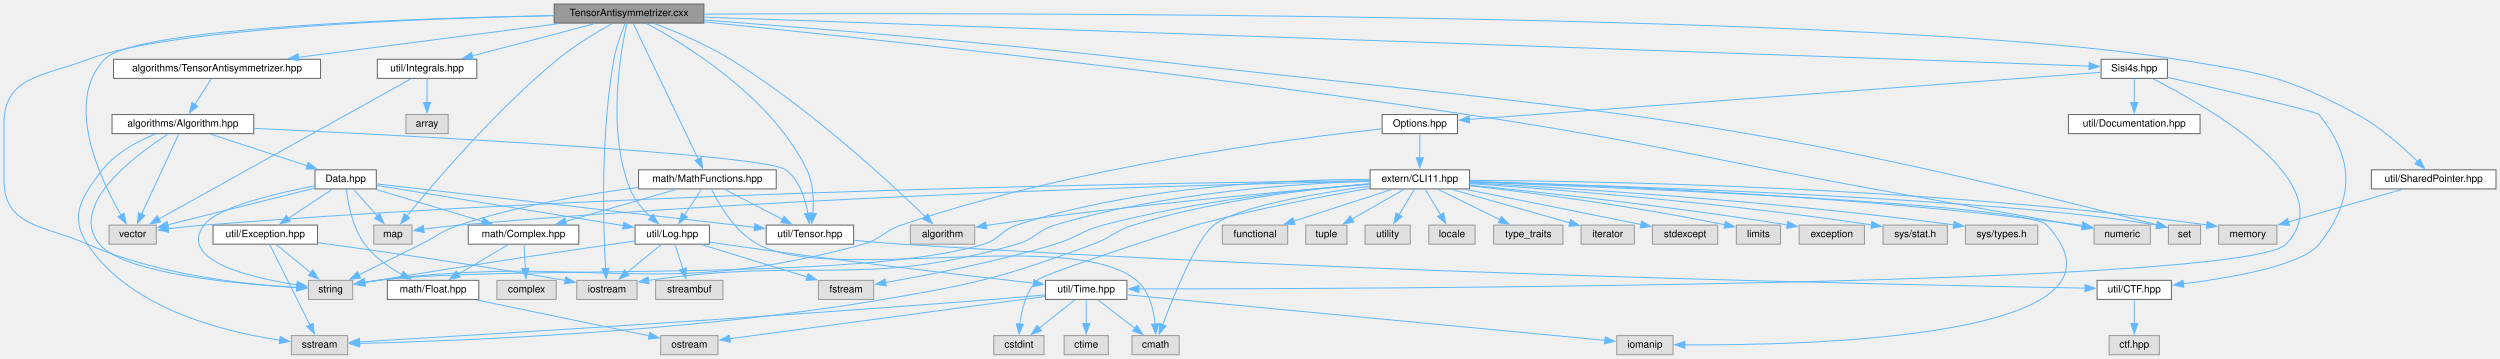
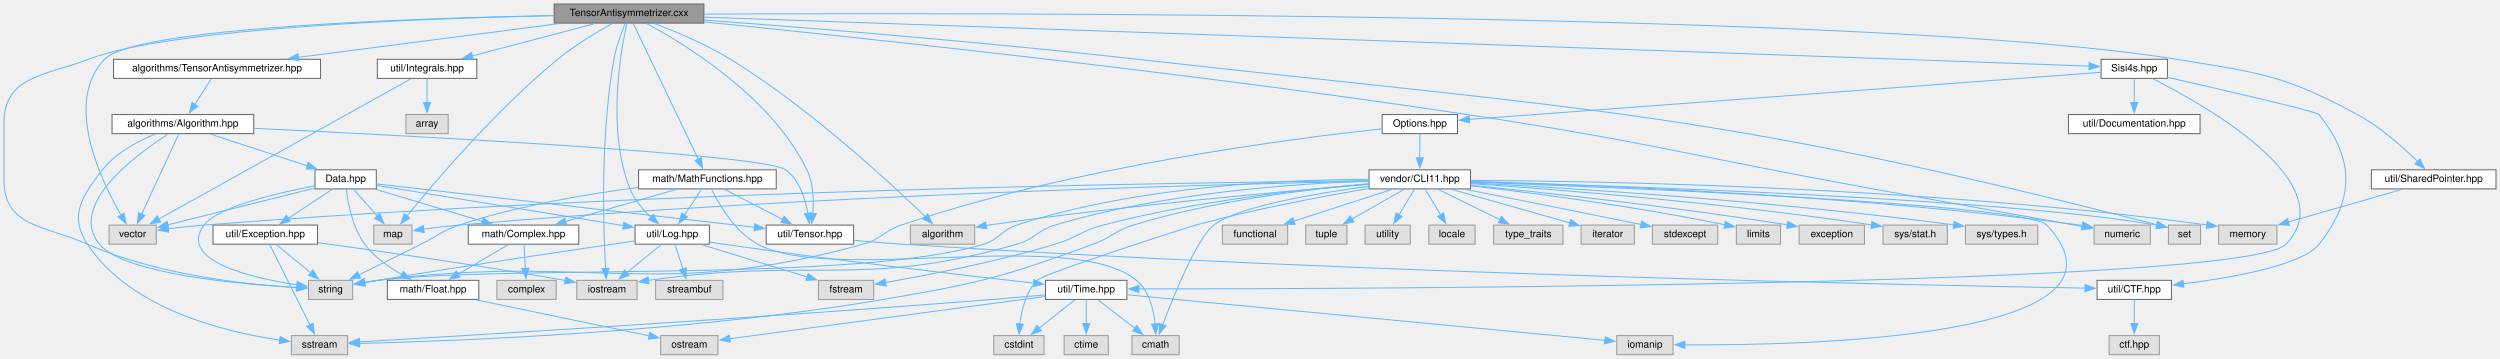
<svg xmlns="http://www.w3.org/2000/svg" xmlns:xlink="http://www.w3.org/1999/xlink" width="2488pt" height="357pt" viewBox="0.00 0.00 2488.00 357.00">
  <g id="graph0" class="graph" transform="scale(1 1) rotate(0) translate(4 353)">
    <g id="node1" class="node">
      <g id="a_node1">
        <a xlink:title=" ">
          <polygon fill="#999999" stroke="#666666" points="696.5,-349 547.5,-349 547.5,-330 696.5,-330 696.5,-349" />
          <text text-anchor="middle" x="622" y="-337" font-family="Helvetica,sans-Serif" font-size="10.00">TensorAntisymmetrizer.cxx</text>
        </a>
      </g>
    </g>
    <g id="node2" class="node">
      <g id="a_node2">
        <a xlink:href="TensorAntisymmetrizer_8hpp.html" target="_top" xlink:title=" ">
          <polygon fill="white" stroke="#666666" points="315,-294 109,-294 109,-275 315,-275 315,-294" />
          <text text-anchor="middle" x="212" y="-282" font-family="Helvetica,sans-Serif" font-size="10.00">algorithms/TensorAntisymmetrizer.hpp</text>
        </a>
      </g>
    </g>
    <g id="edge1" class="edge">
      <path fill="none" stroke="#63b8ff" d="M552.45,-329.51C480.63,-320.23 368.66,-305.75 292.92,-295.96" />
      <polygon fill="#63b8ff" stroke="#63b8ff" points="293.42,-292.5 283.05,-294.68 292.52,-299.44 293.42,-292.5" />
    </g>
    <g id="node5" class="node">
      <g id="a_node5">
        <a xlink:href="Log_8hpp.html" target="_top" xlink:title=" ">
          <polygon fill="white" stroke="#666666" points="702,-129 628,-129 628,-110 702,-110 702,-129" />
          <text text-anchor="middle" x="665" y="-117" font-family="Helvetica,sans-Serif" font-size="10.00">util/Log.hpp</text>
        </a>
      </g>
    </g>
    <g id="edge76" class="edge">
      <path fill="none" stroke="#63b8ff" d="M619.89,-329.77C614.01,-303.61 599.36,-224 623,-165 627.35,-154.14 635.74,-144.38 643.88,-136.8" />
      <polygon fill="#63b8ff" stroke="#63b8ff" points="645.96,-139.62 651.26,-130.45 641.4,-134.31 645.96,-139.62" />
    </g>
    <g id="node13" class="node">
      <g id="a_node13">
        <a xlink:title=" ">
          <polygon fill="#e0e0e0" stroke="#999999" points="347,-74 303,-74 303,-55 347,-55 347,-74" />
          <text text-anchor="middle" x="325" y="-62" font-family="Helvetica,sans-Serif" font-size="10.00">string</text>
        </a>
      </g>
    </g>
    <g id="edge35" class="edge">
      <path fill="none" stroke="#63b8ff" d="M547.23,-337.44C419.88,-334.77 166.63,-325.56 84,-294 40.28,-277.3 0,-277.3 0,-230.5 0,-230.5 0,-230.5 0,-173.5 0,-127.05 40.54,-128.83 83,-110 152.84,-79.02 243.21,-69.61 291.33,-66.75" />
      <polygon fill="#63b8ff" stroke="#63b8ff" points="291.31,-70.26 301.11,-66.23 290.94,-63.27 291.31,-70.26" />
    </g>
    <g id="node14" class="node">
      <g id="a_node14">
        <a xlink:title=" ">
          <polygon fill="#e0e0e0" stroke="#999999" points="630,-74 570,-74 570,-55 630,-55 630,-74" />
          <text text-anchor="middle" x="600" y="-62" font-family="Helvetica,sans-Serif" font-size="10.00">iostream</text>
        </a>
      </g>
    </g>
    <g id="edge82" class="edge">
      <path fill="none" stroke="#63b8ff" d="M618.09,-329.5C614.46,-320.66 609.28,-306.68 607,-294 593.34,-218.03 596.4,-125.61 598.65,-85.58" />
      <polygon fill="#63b8ff" stroke="#63b8ff" points="602.13,-86.02 599.26,-75.82 595.15,-85.59 602.13,-86.02" />
    </g>
    <g id="node20" class="node">
      <g id="a_node20">
        <a xlink:title=" ">
          <polygon fill="#e0e0e0" stroke="#999999" points="406,-129 368,-129 368,-110 406,-110 406,-129" />
          <text text-anchor="middle" x="387" y="-117" font-family="Helvetica,sans-Serif" font-size="10.00">map</text>
        </a>
      </g>
    </g>
    <g id="edge84" class="edge">
      <path fill="none" stroke="#63b8ff" d="M605.13,-329.54C590.21,-321.25 568.21,-308.11 551,-294 489.42,-243.51 427.9,-171.09 401.03,-138.08" />
      <polygon fill="#63b8ff" stroke="#63b8ff" points="403.8,-135.94 394.8,-130.36 398.35,-140.34 403.8,-135.94" />
    </g>
    <g id="node21" class="node">
      <g id="a_node21">
        <a xlink:title=" ">
          <polygon fill="#e0e0e0" stroke="#999999" points="151.5,-129 104.5,-129 104.5,-110 151.5,-110 151.5,-129" />
          <text text-anchor="middle" x="128" y="-117" font-family="Helvetica,sans-Serif" font-size="10.00">vector</text>
        </a>
      </g>
    </g>
    <g id="edge36" class="edge">
      <path fill="none" stroke="#63b8ff" d="M547.15,-337.49C410.13,-334.89 130.19,-325.7 100,-294 59.19,-251.15 96.28,-173.65 116.67,-138.59" />
      <polygon fill="#63b8ff" stroke="#63b8ff" points="119.4,-140.83 121.57,-130.46 113.41,-137.21 119.4,-140.83" />
    </g>
    <g id="node22" class="node">
      <g id="a_node22">
        <a xlink:href="Tensor_8hpp.html" target="_top" xlink:title=" ">
          <polygon fill="white" stroke="#666666" points="845.5,-129 758.5,-129 758.5,-110 845.5,-110 845.5,-129" />
          <text text-anchor="middle" x="802" y="-117" font-family="Helvetica,sans-Serif" font-size="10.00">util/Tensor.hpp</text>
        </a>
      </g>
    </g>
    <g id="edge44" class="edge">
      <path fill="none" stroke="#63b8ff" d="M639.45,-329.65C676.76,-309.64 763.77,-256.9 799,-184 805.48,-170.59 805.96,-153.66 804.97,-140.66" />
      <polygon fill="#63b8ff" stroke="#63b8ff" points="808.45,-140.27 803.82,-130.74 801.49,-141.08 808.45,-140.27" />
    </g>
    <g id="node26" class="node">
      <g id="a_node26">
        <a xlink:href="MathFunctions_8hpp.html" target="_top" xlink:title=" ">
          <polygon fill="white" stroke="#666666" points="768.5,-184 631.5,-184 631.5,-165 768.5,-165 768.5,-184" />
          <text text-anchor="middle" x="700" y="-172" font-family="Helvetica,sans-Serif" font-size="10.00">math/MathFunctions.hpp</text>
        </a>
      </g>
    </g>
    <g id="edge37" class="edge">
      <path fill="none" stroke="#63b8ff" d="M626.19,-329.74C638.36,-304.31 673.88,-230.08 690.82,-194.69" />
      <polygon fill="#63b8ff" stroke="#63b8ff" points="693.97,-196.2 695.13,-185.67 687.66,-193.18 693.97,-196.2" />
    </g>
    <g id="node27" class="node">
      <g id="a_node27">
        <a xlink:title=" ">
          <polygon fill="#e0e0e0" stroke="#999999" points="966,-129 902,-129 902,-110 966,-110 966,-129" />
          <text text-anchor="middle" x="934" y="-117" font-family="Helvetica,sans-Serif" font-size="10.00">algorithm</text>
        </a>
      </g>
    </g>
    <g id="edge43" class="edge">
      <path fill="none" stroke="#63b8ff" d="M647.44,-329.52C668.46,-321.58 698.68,-308.96 723,-294 801.61,-245.63 882.64,-170.54 916.98,-137.3" />
      <polygon fill="#63b8ff" stroke="#63b8ff" points="919.24,-139.99 923.95,-130.5 914.35,-134.98 919.24,-139.99" />
    </g>
    <g id="node28" class="node">
      <g id="a_node28">
        <a xlink:href="Sisi4s_8hpp.html" target="_top" xlink:title=" ">
          <polygon fill="white" stroke="#666666" points="2153,-294 2087,-294 2087,-275 2153,-275 2153,-294" />
          <text text-anchor="middle" x="2120" y="-282" font-family="Helvetica,sans-Serif" font-size="10.00">Sisi4s.hpp</text>
        </a>
      </g>
    </g>
    <g id="edge45" class="edge">
      <path fill="none" stroke="#63b8ff" d="M696.92,-335.91C892.7,-329.12 1435.79,-310.23 1888,-294 1953.17,-291.66 2028.63,-288.88 2075.34,-287.16" />
      <polygon fill="#63b8ff" stroke="#63b8ff" points="2075.2,-290.66 2085.06,-286.8 2074.94,-283.67 2075.2,-290.66" />
    </g>
    <g id="node34" class="node">
      <g id="a_node34">
        <a xlink:title=" ">
          <polygon fill="#e0e0e0" stroke="#999999" points="2136,-129 2080,-129 2080,-110 2136,-110 2136,-129" />
          <text text-anchor="middle" x="2108" y="-117" font-family="Helvetica,sans-Serif" font-size="10.00">numeric</text>
        </a>
      </g>
    </g>
    <g id="edge83" class="edge">
      <path fill="none" stroke="#63b8ff" d="M696.97,-331.14C843.29,-316.43 1177.01,-281.15 1456,-239 1636.49,-211.73 1680.39,-197.56 1860,-165 1933.56,-151.66 2019.44,-136.3 2068.4,-127.56" />
      <polygon fill="#63b8ff" stroke="#63b8ff" points="2069.01,-131.01 2078.24,-125.8 2067.78,-124.12 2069.01,-131.01" />
    </g>
    <g id="node38" class="node">
      <g id="a_node38">
        <a xlink:title=" ">
          <polygon fill="#e0e0e0" stroke="#999999" points="2186,-129 2154,-129 2154,-110 2186,-110 2186,-129" />
          <text text-anchor="middle" x="2170" y="-117" font-family="Helvetica,sans-Serif" font-size="10.00">set</text>
        </a>
      </g>
    </g>
    <g id="edge85" class="edge">
      <path fill="none" stroke="#63b8ff" d="M696.7,-333.08C795.53,-325.64 975.08,-311.23 1128,-294 1579.37,-243.15 1699.63,-243.21 2142.84,-129.24" />
      <polygon fill="#63b8ff" stroke="#63b8ff" points="2143.43,-132.7 2152.24,-126.81 2141.68,-125.92 2143.43,-132.7" />
    </g>
    <g id="node46" class="node">
      <g id="a_node46">
        <a xlink:href="SharedPointer_8hpp.html" target="_top" xlink:title=" ">
          <polygon fill="white" stroke="#666666" points="2480,-184 2356,-184 2356,-165 2480,-165 2480,-184" />
          <text text-anchor="middle" x="2418" y="-172" font-family="Helvetica,sans-Serif" font-size="10.00">util/SharedPointer.hpp</text>
        </a>
      </g>
    </g>
    <g id="edge77" class="edge">
      <path fill="none" stroke="#63b8ff" d="M696.54,-338.98C964.04,-340.3 1874.97,-341.12 2162,-294 2244.55,-280.45 2268.44,-278.83 2342,-239 2365.04,-226.52 2387.58,-206.4 2402.05,-192.16" />
      <polygon fill="#63b8ff" stroke="#63b8ff" points="2404.34,-194.82 2408.88,-185.24 2399.36,-189.89 2404.34,-194.82" />
    </g>
    <g id="node47" class="node">
      <g id="a_node47">
        <a xlink:href="Integrals_8hpp.html" target="_top" xlink:title=" ">
          <polygon fill="white" stroke="#666666" points="470.5,-294 371.5,-294 371.5,-275 470.5,-275 470.5,-294" />
          <text text-anchor="middle" x="421" y="-282" font-family="Helvetica,sans-Serif" font-size="10.00">util/Integrals.hpp</text>
        </a>
      </g>
    </g>
    <g id="edge79" class="edge">
      <path fill="none" stroke="#63b8ff" d="M587.9,-329.51C554.31,-320.65 502.79,-307.07 465.88,-297.33" />
      <polygon fill="#63b8ff" stroke="#63b8ff" points="466.95,-294 456.39,-294.83 465.17,-300.77 466.95,-294" />
    </g>
    <g id="node3" class="node">
      <g id="a_node3">
        <a xlink:href="Algorithm_8hpp.html" target="_top" xlink:title=" ">
          <polygon fill="white" stroke="#666666" points="248.5,-239 107.5,-239 107.5,-220 248.5,-220 248.5,-239" />
          <text text-anchor="middle" x="178" y="-227" font-family="Helvetica,sans-Serif" font-size="10.00">algorithms/Algorithm.hpp</text>
        </a>
      </g>
    </g>
    <g id="edge2" class="edge">
      <path fill="none" stroke="#63b8ff" d="M206.39,-274.75C201.88,-267.73 195.41,-257.64 189.79,-248.87" />
      <polygon fill="#63b8ff" stroke="#63b8ff" points="192.9,-247.24 184.55,-240.72 187.01,-251.02 192.9,-247.24" />
    </g>
    <g id="node4" class="node">
      <g id="a_node4">
        <a xlink:href="Data_8hpp.html" target="_top" xlink:title=" ">
          <polygon fill="white" stroke="#666666" points="370.5,-184 309.5,-184 309.5,-165 370.5,-165 370.5,-184" />
          <text text-anchor="middle" x="340" y="-172" font-family="Helvetica,sans-Serif" font-size="10.00">Data.hpp</text>
        </a>
      </g>
    </g>
    <g id="edge3" class="edge">
      <path fill="none" stroke="#63b8ff" d="M205.48,-219.51C231.98,-210.84 272.3,-197.65 301.89,-187.97" />
      <polygon fill="#63b8ff" stroke="#63b8ff" points="302.8,-191.35 311.22,-184.92 300.62,-184.7 302.8,-191.35" />
    </g>
    <g id="node11" class="node">
      <g id="a_node11">
        <a xlink:title=" ">
          <polygon fill="#e0e0e0" stroke="#999999" points="342,-19 286,-19 286,0 342,0 342,-19" />
          <text text-anchor="middle" x="314" y="-7" font-family="Helvetica,sans-Serif" font-size="10.00">sstream</text>
        </a>
      </g>
    </g>
    <g id="edge33" class="edge">
      <path fill="none" stroke="#63b8ff" d="M150.53,-219.55C133.08,-212.51 111.33,-201.01 98,-184 77.3,-157.59 64.55,-138.03 83,-110 125.71,-45.09 220.66,-22.34 274.58,-14.51" />
      <polygon fill="#63b8ff" stroke="#63b8ff" points="274.81,-18.01 284.25,-13.21 273.88,-11.07 274.81,-18.01" />
    </g>
    <g id="edge31" class="edge">
      <path fill="none" stroke="#63b8ff" d="M163.23,-219.53C131.67,-199.28 63.03,-148.75 95,-110 119.53,-80.27 233.79,-70.17 291.49,-66.93" />
      <polygon fill="#63b8ff" stroke="#63b8ff" points="291.57,-70.43 301.37,-66.42 291.21,-63.44 291.57,-70.43" />
    </g>
    <g id="edge32" class="edge">
      <path fill="none" stroke="#63b8ff" d="M173.91,-219.66C165.85,-202.26 147.77,-163.19 136.85,-139.62" />
      <polygon fill="#63b8ff" stroke="#63b8ff" points="140.16,-138.44 132.78,-130.83 133.81,-141.38 140.16,-138.44" />
    </g>
    <g id="edge34" class="edge">
      <path fill="none" stroke="#63b8ff" d="M248.86,-225.27C403.08,-217.98 757.09,-199.62 778,-184 791.58,-173.85 797.48,-155.06 800.04,-140.54" />
      <polygon fill="#63b8ff" stroke="#63b8ff" points="803.5,-141.08 801.34,-130.7 796.56,-140.16 803.5,-141.08" />
    </g>
    <g id="edge4" class="edge">
      <path fill="none" stroke="#63b8ff" d="M370.87,-168.47C427.56,-159.22 548.66,-139.47 616.46,-128.42" />
      <polygon fill="#63b8ff" stroke="#63b8ff" points="616.87,-131.9 626.18,-126.83 615.74,-124.99 616.87,-131.9" />
    </g>
    <g id="edge21" class="edge">
      <path fill="none" stroke="#63b8ff" d="M309.29,-168.15C271.9,-160.93 212.13,-146.91 199,-129 172.89,-93.38 246.06,-76.43 291.62,-69.53" />
      <polygon fill="#63b8ff" stroke="#63b8ff" points="291.89,-73.02 301.3,-68.16 290.91,-66.09 291.89,-73.02" />
    </g>
    <g id="node17" class="node">
      <g id="a_node17">
        <a xlink:href="Float_8hpp.html" target="_top" xlink:title=" ">
          <polygon fill="white" stroke="#666666" points="472.5,-74 381.5,-74 381.5,-55 472.5,-55 472.5,-74" />
          <text text-anchor="middle" x="427" y="-62" font-family="Helvetica,sans-Serif" font-size="10.00">math/Float.hpp</text>
        </a>
      </g>
    </g>
    <g id="edge16" class="edge">
      <path fill="none" stroke="#63b8ff" d="M340.71,-164.86C342.16,-151.8 346.48,-126.79 359,-110 368.52,-97.24 382.86,-87.08 395.92,-79.71" />
      <polygon fill="#63b8ff" stroke="#63b8ff" points="397.44,-82.87 404.66,-75.11 394.18,-76.67 397.44,-82.87" />
    </g>
    <g id="node18" class="node">
      <g id="a_node18">
        <a xlink:href="Complex_8hpp.html" target="_top" xlink:title=" ">
          <polygon fill="white" stroke="#666666" points="572,-129 462,-129 462,-110 572,-110 572,-129" />
          <text text-anchor="middle" x="517" y="-117" font-family="Helvetica,sans-Serif" font-size="10.00">math/Complex.hpp</text>
        </a>
      </g>
    </g>
    <g id="edge18" class="edge">
      <path fill="none" stroke="#63b8ff" d="M370.03,-164.51C399.23,-155.76 443.81,-142.42 476.21,-132.71" />
      <polygon fill="#63b8ff" stroke="#63b8ff" points="477.1,-136.1 485.67,-129.88 475.09,-129.4 477.1,-136.1" />
    </g>
    <g id="edge22" class="edge">
      <path fill="none" stroke="#63b8ff" d="M347.76,-164.75C354.19,-157.5 363.51,-146.98 371.46,-138.02" />
      <polygon fill="#63b8ff" stroke="#63b8ff" points="374.05,-140.38 378.07,-130.57 368.81,-135.73 374.05,-140.38" />
    </g>
    <g id="edge23" class="edge">
      <path fill="none" stroke="#63b8ff" d="M309.17,-165.79C270.31,-156.08 203.68,-139.42 162.96,-129.24" />
      <polygon fill="#63b8ff" stroke="#63b8ff" points="163.98,-125.89 153.43,-126.86 162.28,-132.68 163.98,-125.89" />
    </g>
    <g id="edge24" class="edge">
      <path fill="none" stroke="#63b8ff" d="M370.67,-169.98C447.46,-161.17 648.82,-138.07 746.83,-126.83" />
      <polygon fill="#63b8ff" stroke="#63b8ff" points="747.21,-130.31 756.75,-125.69 746.42,-123.35 747.21,-130.31" />
    </g>
    <g id="node25" class="node">
      <g id="a_node25">
        <a xlink:href="Exception_8hpp.html" target="_top" xlink:title=" ">
          <polygon fill="white" stroke="#666666" points="312,-129 208,-129 208,-110 312,-110 312,-129" />
          <text text-anchor="middle" x="260" y="-117" font-family="Helvetica,sans-Serif" font-size="10.00">util/Exception.hpp</text>
        </a>
      </g>
    </g>
    <g id="edge27" class="edge">
      <path fill="none" stroke="#63b8ff" d="M326.43,-164.51C314.52,-156.62 296.95,-144.98 282.87,-135.65" />
      <polygon fill="#63b8ff" stroke="#63b8ff" points="284.9,-132.8 274.63,-130.19 281.04,-138.63 284.9,-132.8" />
    </g>
    <g id="node6" class="node">
      <g id="a_node6">
        <a xlink:href="Time_8hpp.html" target="_top" xlink:title=" ">
          <polygon fill="white" stroke="#666666" points="1117.5,-74 1036.5,-74 1036.5,-55 1117.5,-55 1117.5,-74" />
          <text text-anchor="middle" x="1077" y="-62" font-family="Helvetica,sans-Serif" font-size="10.00">util/Time.hpp</text>
        </a>
      </g>
    </g>
    <g id="edge5" class="edge">
      <path fill="none" stroke="#63b8ff" d="M702.3,-112.1C706.91,-111.36 711.56,-110.64 716,-110 825.67,-94.11 954.61,-79.09 1024.87,-71.22" />
      <polygon fill="#63b8ff" stroke="#63b8ff" points="1025,-74.73 1034.55,-70.14 1024.22,-67.77 1025,-74.73" />
    </g>
    <g id="edge12" class="edge">
      <path fill="none" stroke="#63b8ff" d="M627.94,-113.21C572.3,-105.2 463.86,-89.28 372,-74 367.62,-73.27 363.01,-72.47 358.46,-71.67" />
      <polygon fill="#63b8ff" stroke="#63b8ff" points="359.4,-68.28 348.94,-69.96 358.16,-75.17 359.4,-68.28" />
    </g>
    <g id="edge13" class="edge">
      <path fill="none" stroke="#63b8ff" d="M653.97,-109.51C644.58,-101.85 630.85,-90.66 619.59,-81.47" />
      <polygon fill="#63b8ff" stroke="#63b8ff" points="622,-78.92 612.04,-75.31 617.57,-84.35 622,-78.92" />
    </g>
    <g id="node15" class="node">
      <g id="a_node15">
        <a xlink:title=" ">
          <polygon fill="#e0e0e0" stroke="#999999" points="715.5,-74 648.5,-74 648.5,-55 715.5,-55 715.5,-74" />
          <text text-anchor="middle" x="682" y="-62" font-family="Helvetica,sans-Serif" font-size="10.00">streambuf</text>
        </a>
      </g>
    </g>
    <g id="edge14" class="edge">
      <path fill="none" stroke="#63b8ff" d="M667.81,-109.75C669.94,-103.11 672.94,-93.73 675.64,-85.31" />
      <polygon fill="#63b8ff" stroke="#63b8ff" points="678.95,-86.47 678.67,-75.88 672.28,-84.34 678.95,-86.47" />
    </g>
    <g id="node16" class="node">
      <g id="a_node16">
        <a xlink:title=" ">
          <polygon fill="#e0e0e0" stroke="#999999" points="865.5,-74 810.5,-74 810.5,-55 865.5,-55 865.5,-74" />
          <text text-anchor="middle" x="838" y="-62" font-family="Helvetica,sans-Serif" font-size="10.00">fstream</text>
        </a>
      </g>
    </g>
    <g id="edge15" class="edge">
      <path fill="none" stroke="#63b8ff" d="M694.35,-109.51C723.32,-100.63 767.78,-87.01 799.56,-77.28" />
      <polygon fill="#63b8ff" stroke="#63b8ff" points="800.25,-80.73 808.78,-74.45 798.19,-74.03 800.25,-80.73" />
    </g>
    <g id="node7" class="node">
      <g id="a_node7">
        <a xlink:title=" ">
          <polygon fill="#e0e0e0" stroke="#999999" points="1099,-19 1055,-19 1055,0 1099,0 1099,-19" />
          <text text-anchor="middle" x="1077" y="-7" font-family="Helvetica,sans-Serif" font-size="10.00">ctime</text>
        </a>
      </g>
    </g>
    <g id="edge6" class="edge">
      <path fill="none" stroke="#63b8ff" d="M1077,-54.75C1077,-48.27 1077,-39.16 1077,-30.9" />
      <polygon fill="#63b8ff" stroke="#63b8ff" points="1080.5,-30.96 1077,-20.96 1073.5,-30.96 1080.5,-30.96" />
    </g>
    <g id="node8" class="node">
      <g id="a_node8">
        <a xlink:title=" ">
          <polygon fill="#e0e0e0" stroke="#999999" points="1035,-19 985,-19 985,0 1035,0 1035,-19" />
          <text text-anchor="middle" x="1010" y="-7" font-family="Helvetica,sans-Serif" font-size="10.00">cstdint</text>
        </a>
      </g>
    </g>
    <g id="edge7" class="edge">
      <path fill="none" stroke="#63b8ff" d="M1065.63,-54.51C1055.95,-46.85 1041.8,-35.66 1030.19,-26.47" />
      <polygon fill="#63b8ff" stroke="#63b8ff" points="1032.4,-23.76 1022.38,-20.3 1028.06,-29.25 1032.4,-23.76" />
    </g>
    <g id="node9" class="node">
      <g id="a_node9">
        <a xlink:title=" ">
          <polygon fill="#e0e0e0" stroke="#999999" points="710.5,-19 653.5,-19 653.5,0 710.5,0 710.5,-19" />
          <text text-anchor="middle" x="682" y="-7" font-family="Helvetica,sans-Serif" font-size="10.00">ostream</text>
        </a>
      </g>
    </g>
    <g id="edge8" class="edge">
      <path fill="none" stroke="#63b8ff" d="M1036.22,-58.03C960.25,-47.84 797.96,-26.06 722.34,-15.91" />
      <polygon fill="#63b8ff" stroke="#63b8ff" points="722.85,-12.45 712.47,-14.59 721.92,-19.39 722.85,-12.45" />
    </g>
    <g id="node10" class="node">
      <g id="a_node10">
        <a xlink:title=" ">
          <polygon fill="#e0e0e0" stroke="#999999" points="1661,-19 1605,-19 1605,0 1661,0 1661,-19" />
          <text text-anchor="middle" x="1633" y="-7" font-family="Helvetica,sans-Serif" font-size="10.00">iomanip</text>
        </a>
      </g>
    </g>
    <g id="edge9" class="edge">
      <path fill="none" stroke="#63b8ff" d="M1117.88,-59.6C1221.13,-49.76 1491.4,-24 1593.33,-14.28" />
      <polygon fill="#63b8ff" stroke="#63b8ff" points="1593.49,-17.78 1603.11,-13.35 1592.83,-10.81 1593.49,-17.78" />
    </g>
    <g id="edge10" class="edge">
      <path fill="none" stroke="#63b8ff" d="M1036.28,-59.56C1020.02,-58.04 1001.13,-56.35 984,-55 745.05,-36.15 457.74,-18.87 353.88,-12.8" />
      <polygon fill="#63b8ff" stroke="#63b8ff" points="354.12,-9.31 343.94,-12.22 353.72,-16.3 354.12,-9.31" />
    </g>
    <g id="node12" class="node">
      <g id="a_node12">
        <a xlink:title=" ">
          <polygon fill="#e0e0e0" stroke="#999999" points="1169.5,-19 1122.5,-19 1122.5,0 1169.5,0 1169.5,-19" />
          <text text-anchor="middle" x="1146" y="-7" font-family="Helvetica,sans-Serif" font-size="10.00">cmath</text>
        </a>
      </g>
    </g>
    <g id="edge11" class="edge">
      <path fill="none" stroke="#63b8ff" d="M1088.7,-54.51C1098.78,-46.77 1113.54,-35.43 1125.56,-26.2" />
      <polygon fill="#63b8ff" stroke="#63b8ff" points="1127.47,-29.15 1133.27,-20.28 1123.21,-23.6 1127.47,-29.15" />
    </g>
    <g id="edge17" class="edge">
      <path fill="none" stroke="#63b8ff" d="M470.26,-54.51C518.33,-44.52 595.33,-28.51 642.03,-18.81" />
      <polygon fill="#63b8ff" stroke="#63b8ff" points="642.66,-22.25 651.74,-16.79 641.23,-15.4 642.66,-22.25" />
    </g>
    <g id="edge19" class="edge">
      <path fill="none" stroke="#63b8ff" d="M501.73,-109.51C488.07,-101.47 467.8,-89.53 451.82,-80.11" />
      <polygon fill="#63b8ff" stroke="#63b8ff" points="453.74,-77.18 443.35,-75.13 450.19,-83.22 453.74,-77.18" />
    </g>
    <g id="node19" class="node">
      <g id="a_node19">
        <a xlink:title=" ">
          <polygon fill="#e0e0e0" stroke="#999999" points="549.5,-74 490.5,-74 490.5,-55 549.5,-55 549.5,-74" />
          <text text-anchor="middle" x="520" y="-62" font-family="Helvetica,sans-Serif" font-size="10.00">complex</text>
        </a>
      </g>
    </g>
    <g id="edge20" class="edge">
      <path fill="none" stroke="#63b8ff" d="M517.5,-109.75C517.86,-103.27 518.38,-94.16 518.85,-85.9" />
      <polygon fill="#63b8ff" stroke="#63b8ff" points="522.34,-86.13 519.41,-75.95 515.35,-85.74 522.34,-86.13" />
    </g>
    <g id="node23" class="node">
      <g id="a_node23">
        <a xlink:href="CTF_8hpp.html" target="_top" xlink:title=" ">
          <polygon fill="white" stroke="#666666" points="2157,-74 2083,-74 2083,-55 2157,-55 2157,-74" />
          <text text-anchor="middle" x="2120" y="-62" font-family="Helvetica,sans-Serif" font-size="10.00">util/CTF.hpp</text>
        </a>
      </g>
    </g>
    <g id="edge25" class="edge">
      <path fill="none" stroke="#63b8ff" d="M845.93,-113.89C860.86,-112.46 877.64,-111 893,-110 1350.78,-80.34 1906.02,-69.1 2071.34,-66.27" />
      <polygon fill="#63b8ff" stroke="#63b8ff" points="2071.11,-69.77 2081.05,-66.11 2070.99,-62.78 2071.11,-69.77" />
    </g>
    <g id="node24" class="node">
      <g id="a_node24">
        <a xlink:title=" ">
          <polygon fill="#e0e0e0" stroke="#999999" points="2145,-19 2095,-19 2095,0 2145,0 2145,-19" />
          <text text-anchor="middle" x="2120" y="-7" font-family="Helvetica,sans-Serif" font-size="10.00">ctf.hpp</text>
        </a>
      </g>
    </g>
    <g id="edge26" class="edge">
      <path fill="none" stroke="#63b8ff" d="M2120,-54.75C2120,-48.27 2120,-39.16 2120,-30.9" />
      <polygon fill="#63b8ff" stroke="#63b8ff" points="2123.5,-30.96 2120,-20.96 2116.5,-30.96 2123.5,-30.96" />
    </g>
    <g id="edge29" class="edge">
      <path fill="none" stroke="#63b8ff" d="M264.42,-109.66C273.12,-92.26 292.65,-53.19 304.44,-29.62" />
      <polygon fill="#63b8ff" stroke="#63b8ff" points="307.5,-31.32 308.84,-20.81 301.24,-28.19 307.5,-31.32" />
    </g>
    <g id="edge28" class="edge">
      <path fill="none" stroke="#63b8ff" d="M271.03,-109.51C280.42,-101.85 294.15,-90.66 305.41,-81.47" />
      <polygon fill="#63b8ff" stroke="#63b8ff" points="307.43,-84.35 312.96,-75.31 303,-78.92 307.43,-84.35" />
    </g>
    <g id="edge30" class="edge">
      <path fill="none" stroke="#63b8ff" d="M312.35,-111.51C371.96,-103.36 472.22,-89.07 558,-74 558.24,-73.96 558.48,-73.92 558.72,-73.87" />
      <polygon fill="#63b8ff" stroke="#63b8ff" points="559.08,-77.37 568.27,-72.09 557.79,-70.49 559.08,-77.37" />
    </g>
    <g id="edge42" class="edge">
      <path fill="none" stroke="#63b8ff" d="M694.22,-164.75C689.59,-157.73 682.93,-147.64 677.13,-138.87" />
      <polygon fill="#63b8ff" stroke="#63b8ff" points="680.17,-137.12 671.74,-130.71 674.33,-140.98 680.17,-137.12" />
    </g>
    <g id="edge39" class="edge">
      <path fill="none" stroke="#63b8ff" d="M704.03,-164.66C711.08,-150.36 727.09,-122.5 750,-110 823.88,-69.69 1061.97,-127.42 1127,-74 1139.79,-63.49 1144.21,-44.74 1145.62,-30.33" />
      <polygon fill="#63b8ff" stroke="#63b8ff" points="1149.1,-30.78 1146.14,-20.61 1142.11,-30.41 1149.1,-30.78" />
    </g>
    <g id="edge40" class="edge">
      <path fill="none" stroke="#63b8ff" d="M631.08,-166.43C580.8,-159.99 511.51,-148.45 453,-129 435.08,-123.04 431.91,-118.41 415,-110 394.32,-99.72 370.94,-88.16 353.19,-79.4" />
      <polygon fill="#63b8ff" stroke="#63b8ff" points="354.82,-76.3 344.3,-75.01 351.72,-82.57 354.82,-76.3" />
    </g>
    <g id="edge38" class="edge">
      <path fill="none" stroke="#63b8ff" d="M668.96,-164.51C638.63,-155.73 592.27,-142.3 558.73,-132.59" />
      <polygon fill="#63b8ff" stroke="#63b8ff" points="559.92,-129.29 549.34,-129.87 557.98,-136.01 559.92,-129.29" />
    </g>
    <g id="edge41" class="edge">
      <path fill="none" stroke="#63b8ff" d="M717.3,-164.51C733.08,-156.31 756.64,-144.07 774.91,-134.58" />
      <polygon fill="#63b8ff" stroke="#63b8ff" points="776.35,-137.77 783.61,-130.06 773.12,-131.56 776.35,-137.77" />
    </g>
    <g id="edge46" class="edge">
      <path fill="none" stroke="#63b8ff" d="M2138.51,-274.56C2190.3,-248.45 2329.18,-170.39 2271,-110 2230.88,-68.36 1354.57,-65.5 1129.38,-65.45" />
      <polygon fill="#63b8ff" stroke="#63b8ff" points="1129.44,-61.95 1119.44,-65.45 1129.44,-68.95 1129.44,-61.95" />
    </g>
    <g id="edge48" class="edge">
      <path fill="none" stroke="#63b8ff" d="M2153.22,-276.01C2205.58,-264.13 2301.64,-242 2304,-239 2339.46,-193.95 2339.46,-155.05 2304,-110 2287.44,-88.96 2217.42,-76.68 2168.7,-70.52" />
      <polygon fill="#63b8ff" stroke="#63b8ff" points="2169.29,-67.07 2158.94,-69.34 2168.45,-74.02 2169.29,-67.07" />
    </g>
    <g id="node29" class="node">
      <g id="a_node29">
        <a xlink:href="Documentation_8hpp.html" target="_top" xlink:title=" ">
          <polygon fill="white" stroke="#666666" points="2185.5,-239 2054.5,-239 2054.5,-220 2185.5,-220 2185.5,-239" />
          <text text-anchor="middle" x="2120" y="-227" font-family="Helvetica,sans-Serif" font-size="10.00">util/Documentation.hpp</text>
        </a>
      </g>
    </g>
    <g id="edge47" class="edge">
      <path fill="none" stroke="#63b8ff" d="M2120,-274.75C2120,-268.27 2120,-259.16 2120,-250.9" />
      <polygon fill="#63b8ff" stroke="#63b8ff" points="2123.5,-250.96 2120,-240.96 2116.5,-250.96 2123.5,-250.96" />
    </g>
    <g id="node30" class="node">
      <g id="a_node30">
        <a xlink:href="Options_8hpp.html" target="_top" xlink:title=" ">
          <polygon fill="white" stroke="#666666" points="1446.5,-239 1371.5,-239 1371.5,-220 1446.5,-220 1446.5,-239" />
          <text text-anchor="middle" x="1409" y="-227" font-family="Helvetica,sans-Serif" font-size="10.00">Options.hpp</text>
        </a>
      </g>
    </g>
    <g id="edge49" class="edge">
      <path fill="none" stroke="#63b8ff" d="M2086.66,-281.01C1972.08,-272.47 1594.05,-244.29 1458.18,-234.17" />
      <polygon fill="#63b8ff" stroke="#63b8ff" points="1458.67,-230.69 1448.44,-233.44 1458.15,-237.67 1458.67,-230.69" />
    </g>
    <g id="edge50" class="edge">
      <path fill="none" stroke="#63b8ff" d="M1371.18,-224.78C1284.63,-215.52 1066.23,-187.77 893,-129 875.12,-122.93 873.2,-115.02 855,-110 647.48,-52.79 585.54,-101.19 372,-74 367.59,-73.44 362.97,-72.74 358.42,-71.99" />
      <polygon fill="#63b8ff" stroke="#63b8ff" points="359.34,-68.6 348.89,-70.31 358.13,-75.49 359.34,-68.6" />
    </g>
    <g id="node31" class="node">
      <g id="a_node31">
        <a xlink:href="CLI11_8hpp.html" target="_top" xlink:title=" ">
-           <polygon fill="white" stroke="#666666" points="1458.5,-184 1359.5,-184 1359.5,-165 1458.5,-165 1458.5,-184" />
-           <text text-anchor="middle" x="1409" y="-172" font-family="Helvetica,sans-Serif" font-size="10.00">extern/CLI11.hpp</text>
+           <polygon fill="white" stroke="#666666" points="1459.5,-184 1358.5,-184 1358.5,-165 1459.5,-165 1459.5,-184" />
+           <text text-anchor="middle" x="1409" y="-172" font-family="Helvetica,sans-Serif" font-size="10.00">vendor/CLI11.hpp</text>
        </a>
      </g>
    </g>
    <g id="edge51" class="edge">
      <path fill="none" stroke="#63b8ff" d="M1409,-219.75C1409,-213.27 1409,-204.16 1409,-195.9" />
      <polygon fill="#63b8ff" stroke="#63b8ff" points="1412.5,-195.96 1409,-185.96 1405.5,-195.96 1412.5,-195.96" />
    </g>
    <g id="edge65" class="edge">
-       <path fill="none" stroke="#63b8ff" d="M1359.38,-165.62C1313.89,-157.92 1244.85,-145.03 1186,-129 1177.03,-126.56 1034.38,-80.76 1028,-74 1016.93,-62.26 1012.59,-44.21 1010.93,-30.35" />
+       <path fill="none" stroke="#63b8ff" d="M1358.05,-165.4C1312.55,-157.67 1244.28,-144.88 1186,-129 1177.03,-126.56 1034.38,-80.76 1028,-74 1016.93,-62.26 1012.59,-44.21 1010.93,-30.35" />
      <polygon fill="#63b8ff" stroke="#63b8ff" points="1014.44,-30.3 1010.16,-20.61 1007.46,-30.86 1014.44,-30.3" />
    </g>
    <g id="edge61" class="edge">
-       <path fill="none" stroke="#63b8ff" d="M1458.77,-171.78C1603.2,-166.56 2013.5,-149.94 2033,-129 2137.97,-16.28 1792.49,-9.06 1672.52,-9.85" />
+       <path fill="none" stroke="#63b8ff" d="M1459.8,-171.75C1605.15,-166.48 2013.55,-149.89 2033,-129 2137.97,-16.28 1792.49,-9.06 1672.52,-9.85" />
      <polygon fill="#63b8ff" stroke="#63b8ff" points="1672.8,-6.34 1662.83,-9.94 1672.86,-13.34 1672.8,-6.34" />
    </g>
    <g id="edge63" class="edge">
-       <path fill="none" stroke="#63b8ff" d="M1359.11,-170.09C1301.43,-165.14 1204.16,-153.72 1124,-129 1105.19,-123.2 1102.49,-116.76 1084,-110 993.78,-77.03 969.7,-71.08 875,-55 681.22,-22.09 445.54,-13.42 353.5,-11.22" />
+       <path fill="none" stroke="#63b8ff" d="M1358.07,-170C1300.27,-165.01 1203.68,-153.57 1124,-129 1105.19,-123.2 1102.49,-116.76 1084,-110 993.78,-77.03 969.7,-71.08 875,-55 681.22,-22.09 445.54,-13.42 353.5,-11.22" />
      <polygon fill="#63b8ff" stroke="#63b8ff" points="353.83,-7.73 343.75,-11 353.67,-14.72 353.83,-7.73" />
    </g>
    <g id="edge54" class="edge">
-       <path fill="none" stroke="#63b8ff" d="M1359.15,-167.72C1306.45,-160.74 1227.72,-147.59 1204,-129 1187.29,-115.9 1164.36,-59.63 1152.99,-29.58" />
+       <path fill="none" stroke="#63b8ff" d="M1358.19,-167.59C1305.5,-160.58 1227.58,-147.48 1204,-129 1187.29,-115.9 1164.36,-59.63 1152.99,-29.58" />
      <polygon fill="#63b8ff" stroke="#63b8ff" points="1156.41,-28.74 1149.64,-20.58 1149.85,-31.18 1156.41,-28.74" />
    </g>
    <g id="edge53" class="edge">
-       <path fill="none" stroke="#63b8ff" d="M1359.18,-174.44C1281.97,-174.47 1129.65,-168.84 1008,-129 991.92,-123.73 991.21,-114.86 975,-110 846.41,-71.48 505.28,-89.97 372,-74 367.59,-73.47 362.96,-72.79 358.41,-72.05" />
+       <path fill="none" stroke="#63b8ff" d="M1358.22,-174.44C1280.72,-174.43 1129.15,-168.67 1008,-129 991.92,-123.73 991.21,-114.86 975,-110 846.41,-71.48 505.28,-89.97 372,-74 367.59,-73.47 362.96,-72.79 358.41,-72.05" />
      <polygon fill="#63b8ff" stroke="#63b8ff" points="359.34,-68.66 348.88,-70.37 358.12,-75.55 359.34,-68.66" />
    </g>
    <g id="edge66" class="edge">
-       <path fill="none" stroke="#63b8ff" d="M1359.17,-172.73C1288.18,-170.44 1154.51,-161.71 1046,-129 1027.92,-123.55 1026.14,-115.23 1008,-110 853.48,-65.47 804.51,-97.67 641.01,-73.91" />
+       <path fill="none" stroke="#63b8ff" d="M1358.27,-172.7C1287.06,-170.37 1154.05,-161.58 1046,-129 1027.92,-123.55 1026.14,-115.23 1008,-110 853.48,-65.47 804.51,-97.67 641.01,-73.91" />
      <polygon fill="#63b8ff" stroke="#63b8ff" points="641.98,-70.52 631.57,-72.49 640.94,-77.44 641.98,-70.52" />
    </g>
    <g id="edge58" class="edge">
-       <path fill="none" stroke="#63b8ff" d="M1359.18,-170.12C1296.46,-165.03 1185.84,-153.3 1094,-129 1071.82,-123.13 1067.96,-116.65 1046,-110 988.17,-92.5 919.3,-79.19 877.12,-71.87" />
+       <path fill="none" stroke="#63b8ff" d="M1358.08,-170.03C1295.18,-164.9 1185.3,-153.15 1094,-129 1071.82,-123.13 1067.96,-116.65 1046,-110 988.17,-92.5 919.3,-79.19 877.12,-71.87" />
      <polygon fill="#63b8ff" stroke="#63b8ff" points="877.9,-68.45 867.45,-70.21 876.72,-75.35 877.9,-68.45" />
    </g>
    <g id="edge57" class="edge">
-       <path fill="none" stroke="#63b8ff" d="M1359.14,-172.61C1217.22,-169.78 798.94,-159.28 453,-129 441.42,-127.99 428.75,-126.46 417.63,-124.97" />
+       <path fill="none" stroke="#63b8ff" d="M1358.12,-172.59C1215.21,-169.73 798.11,-159.2 453,-129 441.42,-127.99 428.75,-126.46 417.63,-124.97" />
      <polygon fill="#63b8ff" stroke="#63b8ff" points="418.19,-121.52 407.8,-123.62 417.23,-128.45 418.19,-121.52" />
    </g>
    <g id="edge71" class="edge">
-       <path fill="none" stroke="#63b8ff" d="M1359.07,-173.14C1193.6,-171.62 648.27,-164.09 199,-129 187.33,-128.09 174.63,-126.7 163.24,-125.3" />
+       <path fill="none" stroke="#63b8ff" d="M1358.19,-173.13C1191.7,-171.59 647.49,-164.03 199,-129 187.33,-128.09 174.63,-126.7 163.24,-125.3" />
      <polygon fill="#63b8ff" stroke="#63b8ff" points="163.81,-121.84 153.44,-124.06 162.92,-128.79 163.81,-121.84" />
    </g>
    <g id="edge64" class="edge">
-       <path fill="none" stroke="#63b8ff" d="M1359.3,-169.63C1279.21,-163.11 1116.74,-148.69 980,-129 979.16,-128.88 978.3,-128.75 977.45,-128.62" />
+       <path fill="none" stroke="#63b8ff" d="M1358.32,-169.55C1277.89,-163 1116.18,-148.61 980,-129 979.16,-128.88 978.3,-128.75 977.45,-128.62" />
      <polygon fill="#63b8ff" stroke="#63b8ff" points="978.04,-125.17 967.61,-127.01 976.91,-132.08 978.04,-125.17" />
    </g>
    <g id="node32" class="node">
      <g id="a_node32">
        <a xlink:title=" ">
          <polygon fill="#e0e0e0" stroke="#999999" points="2262,-129 2204,-129 2204,-110 2262,-110 2262,-129" />
          <text text-anchor="middle" x="2233" y="-117" font-family="Helvetica,sans-Serif" font-size="10.00">memory</text>
        </a>
      </g>
    </g>
    <g id="edge52" class="edge">
-       <path fill="none" stroke="#63b8ff" d="M1458.93,-173.5C1582.05,-172.88 1910.04,-167.58 2192.34,-129.13" />
+       <path fill="none" stroke="#63b8ff" d="M1459.85,-173.49C1583.68,-172.86 1910.74,-167.49 2192.37,-129.12" />
      <polygon fill="#63b8ff" stroke="#63b8ff" points="2192.7,-132.61 2202.13,-127.78 2191.74,-125.68 2192.7,-132.61" />
    </g>
    <g id="node33" class="node">
      <g id="a_node33">
        <a xlink:title=" ">
          <polygon fill="#e0e0e0" stroke="#999999" points="1277.5,-129 1212.5,-129 1212.5,-110 1277.5,-110 1277.5,-129" />
          <text text-anchor="middle" x="1245" y="-117" font-family="Helvetica,sans-Serif" font-size="10.00">functional</text>
        </a>
      </g>
    </g>
    <g id="edge55" class="edge">
      <path fill="none" stroke="#63b8ff" d="M1381.18,-164.51C1354.36,-155.84 1313.54,-142.65 1283.58,-132.97" />
      <polygon fill="#63b8ff" stroke="#63b8ff" points="1284.71,-129.66 1274.12,-129.91 1282.56,-136.32 1284.71,-129.66" />
    </g>
    <g id="edge56" class="edge">
-       <path fill="none" stroke="#63b8ff" d="M1458.68,-172.37C1568.59,-169.39 1840.52,-159.32 2066,-129 2066.83,-128.89 2067.67,-128.77 2068.51,-128.65" />
+       <path fill="none" stroke="#63b8ff" d="M1459.92,-172.34C1570.64,-169.31 1841.37,-159.2 2066,-129 2066.83,-128.89 2067.67,-128.77 2068.51,-128.65" />
      <polygon fill="#63b8ff" stroke="#63b8ff" points="2068.85,-132.14 2078.13,-127.02 2067.68,-125.24 2068.85,-132.14" />
    </g>
    <g id="node35" class="node">
      <g id="a_node35">
        <a xlink:title=" ">
          <polygon fill="#e0e0e0" stroke="#999999" points="1336.5,-129 1295.5,-129 1295.5,-110 1336.5,-110 1336.5,-129" />
          <text text-anchor="middle" x="1316" y="-117" font-family="Helvetica,sans-Serif" font-size="10.00">tuple</text>
        </a>
      </g>
    </g>
    <g id="edge59" class="edge">
      <path fill="none" stroke="#63b8ff" d="M1393.22,-164.51C1378.98,-156.39 1357.76,-144.3 1341.17,-134.85" />
      <polygon fill="#63b8ff" stroke="#63b8ff" points="1343.28,-132.02 1332.86,-130.11 1339.81,-138.1 1343.28,-132.02" />
    </g>
    <g id="node36" class="node">
      <g id="a_node36">
        <a xlink:title=" ">
          <polygon fill="#e0e0e0" stroke="#999999" points="1399.5,-129 1354.5,-129 1354.5,-110 1399.5,-110 1399.5,-129" />
          <text text-anchor="middle" x="1377" y="-117" font-family="Helvetica,sans-Serif" font-size="10.00">utility</text>
        </a>
      </g>
    </g>
    <g id="edge60" class="edge">
      <path fill="none" stroke="#63b8ff" d="M1403.72,-164.75C1399.53,-157.81 1393.52,-147.86 1388.27,-139.16" />
      <polygon fill="#63b8ff" stroke="#63b8ff" points="1391.35,-137.49 1383.18,-130.74 1385.35,-141.11 1391.35,-137.49" />
    </g>
    <g id="node37" class="node">
      <g id="a_node37">
        <a xlink:title=" ">
          <polygon fill="#e0e0e0" stroke="#999999" points="1464,-129 1418,-129 1418,-110 1464,-110 1464,-129" />
          <text text-anchor="middle" x="1441" y="-117" font-family="Helvetica,sans-Serif" font-size="10.00">locale</text>
        </a>
      </g>
    </g>
    <g id="edge62" class="edge">
      <path fill="none" stroke="#63b8ff" d="M1414.28,-164.75C1418.47,-157.81 1424.48,-147.86 1429.73,-139.16" />
      <polygon fill="#63b8ff" stroke="#63b8ff" points="1432.65,-141.11 1434.82,-130.74 1426.65,-137.49 1432.65,-141.11" />
    </g>
    <g id="edge67" class="edge">
-       <path fill="none" stroke="#63b8ff" d="M1458.98,-172.22C1598.7,-168.36 1992.42,-155.59 2142.54,-128.84" />
+       <path fill="none" stroke="#63b8ff" d="M1459.75,-172.2C1600.15,-168.31 1992.72,-155.55 2142.56,-128.83" />
      <polygon fill="#63b8ff" stroke="#63b8ff" points="2143.1,-132.29 2152.28,-127 2141.8,-125.41 2143.1,-132.29" />
    </g>
    <g id="node39" class="node">
      <g id="a_node39">
        <a xlink:title=" ">
          <polygon fill="#e0e0e0" stroke="#999999" points="1551.5,-129 1482.5,-129 1482.5,-110 1551.5,-110 1551.5,-129" />
          <text text-anchor="middle" x="1517" y="-117" font-family="Helvetica,sans-Serif" font-size="10.00">type_traits</text>
        </a>
      </g>
    </g>
    <g id="edge68" class="edge">
      <path fill="none" stroke="#63b8ff" d="M1427.32,-164.51C1444.18,-156.24 1469.43,-143.84 1488.85,-134.31" />
      <polygon fill="#63b8ff" stroke="#63b8ff" points="1490.16,-137.57 1497.59,-130.02 1487.07,-131.29 1490.16,-137.57" />
    </g>
    <g id="node40" class="node">
      <g id="a_node40">
        <a xlink:title=" ">
          <polygon fill="#e0e0e0" stroke="#999999" points="1622.5,-129 1569.5,-129 1569.5,-110 1622.5,-110 1622.5,-129" />
          <text text-anchor="middle" x="1596" y="-117" font-family="Helvetica,sans-Serif" font-size="10.00">iterator</text>
        </a>
      </g>
    </g>
    <g id="edge69" class="edge">
      <path fill="none" stroke="#63b8ff" d="M1440.72,-164.51C1473.21,-155.3 1523.7,-140.99 1558.23,-131.2" />
      <polygon fill="#63b8ff" stroke="#63b8ff" points="1559.16,-134.58 1567.82,-128.49 1557.25,-127.85 1559.16,-134.58" />
    </g>
    <g id="node41" class="node">
      <g id="a_node41">
        <a xlink:title=" ">
          <polygon fill="#e0e0e0" stroke="#999999" points="1705.5,-129 1640.5,-129 1640.5,-110 1705.5,-110 1705.5,-129" />
          <text text-anchor="middle" x="1673" y="-117" font-family="Helvetica,sans-Serif" font-size="10.00">stdexcept</text>
        </a>
      </g>
    </g>
    <g id="edge70" class="edge">
      <path fill="none" stroke="#63b8ff" d="M1454.29,-164.56C1496.99,-156.12 1563.06,-142.99 1629.27,-129.54" />
      <polygon fill="#63b8ff" stroke="#63b8ff" points="1629.75,-133.02 1638.85,-127.6 1628.35,-126.16 1629.75,-133.02" />
    </g>
    <g id="node42" class="node">
      <g id="a_node42">
        <a xlink:title=" ">
          <polygon fill="#e0e0e0" stroke="#999999" points="1768,-129 1724,-129 1724,-110 1768,-110 1768,-129" />
          <text text-anchor="middle" x="1746" y="-117" font-family="Helvetica,sans-Serif" font-size="10.00">limits</text>
        </a>
      </g>
    </g>
    <g id="edge72" class="edge">
-       <path fill="none" stroke="#63b8ff" d="M1458.88,-168.16C1517.41,-161.47 1617.54,-148.72 1712.48,-129.3" />
+       <path fill="none" stroke="#63b8ff" d="M1459.96,-168.04C1518.65,-161.31 1618.12,-148.6 1712.54,-129.29" />
      <polygon fill="#63b8ff" stroke="#63b8ff" points="1713.17,-132.73 1722.25,-127.27 1711.74,-125.88 1713.17,-132.73" />
    </g>
    <g id="node43" class="node">
      <g id="a_node43">
        <a xlink:title=" ">
          <polygon fill="#e0e0e0" stroke="#999999" points="1851.5,-129 1786.5,-129 1786.5,-110 1851.5,-110 1851.5,-129" />
          <text text-anchor="middle" x="1819" y="-117" font-family="Helvetica,sans-Serif" font-size="10.00">exception</text>
        </a>
      </g>
    </g>
    <g id="edge73" class="edge">
-       <path fill="none" stroke="#63b8ff" d="M1458.88,-168.74C1527.65,-161.89 1655.7,-148.14 1774.89,-129.22" />
+       <path fill="none" stroke="#63b8ff" d="M1459.78,-168.65C1528.77,-161.77 1656.22,-148.06 1774.94,-129.21" />
      <polygon fill="#63b8ff" stroke="#63b8ff" points="1775.22,-132.71 1784.54,-127.67 1774.11,-125.8 1775.22,-132.71" />
    </g>
    <g id="node44" class="node">
      <g id="a_node44">
        <a xlink:title=" ">
          <polygon fill="#e0e0e0" stroke="#999999" points="1934,-129 1870,-129 1870,-110 1934,-110 1934,-129" />
          <text text-anchor="middle" x="1902" y="-117" font-family="Helvetica,sans-Serif" font-size="10.00">sys/stat.h</text>
        </a>
      </g>
    </g>
    <g id="edge74" class="edge">
-       <path fill="none" stroke="#63b8ff" d="M1458.71,-170.34C1540.13,-164.79 1707.21,-151.82 1858.5,-129.22" />
+       <path fill="none" stroke="#63b8ff" d="M1459.72,-170.27C1541.52,-164.68 1707.83,-151.73 1858.55,-129.21" />
      <polygon fill="#63b8ff" stroke="#63b8ff" points="1858.97,-132.69 1868.33,-127.73 1857.92,-125.77 1858.97,-132.69" />
    </g>
    <g id="node45" class="node">
      <g id="a_node45">
        <a xlink:title=" ">
          <polygon fill="#e0e0e0" stroke="#999999" points="2024,-129 1952,-129 1952,-110 2024,-110 2024,-129" />
          <text text-anchor="middle" x="1988" y="-117" font-family="Helvetica,sans-Serif" font-size="10.00">sys/types.h</text>
        </a>
      </g>
    </g>
    <g id="edge75" class="edge">
-       <path fill="none" stroke="#63b8ff" d="M1458.88,-171.07C1551.68,-166.18 1757.33,-153.57 1940.51,-129.2" />
+       <path fill="none" stroke="#63b8ff" d="M1459.99,-171.01C1553.32,-166.08 1758.06,-153.48 1940.55,-129.19" />
      <polygon fill="#63b8ff" stroke="#63b8ff" points="1940.76,-132.7 1950.2,-127.89 1939.83,-125.76 1940.76,-132.7" />
    </g>
    <g id="edge78" class="edge">
      <path fill="none" stroke="#63b8ff" d="M2386.62,-164.51C2355.4,-155.57 2307.39,-141.81 2273.36,-132.06" />
      <polygon fill="#63b8ff" stroke="#63b8ff" points="2274.43,-128.73 2263.85,-129.34 2272.5,-135.46 2274.43,-128.73" />
    </g>
    <g id="edge80" class="edge">
      <path fill="none" stroke="#63b8ff" d="M404.83,-274.5C356.6,-247.68 213.46,-168.04 154.17,-135.06" />
      <polygon fill="#63b8ff" stroke="#63b8ff" points="155.88,-132.01 145.44,-130.2 152.48,-138.12 155.88,-132.01" />
    </g>
    <g id="node48" class="node">
      <g id="a_node48">
        <a xlink:title=" ">
          <polygon fill="#e0e0e0" stroke="#999999" points="442,-239 400,-239 400,-220 442,-220 442,-239" />
          <text text-anchor="middle" x="421" y="-227" font-family="Helvetica,sans-Serif" font-size="10.00">array</text>
        </a>
      </g>
    </g>
    <g id="edge81" class="edge">
      <path fill="none" stroke="#63b8ff" d="M421,-274.75C421,-268.27 421,-259.16 421,-250.9" />
      <polygon fill="#63b8ff" stroke="#63b8ff" points="424.5,-250.96 421,-240.96 417.5,-250.96 424.5,-250.96" />
    </g>
  </g>
</svg>
